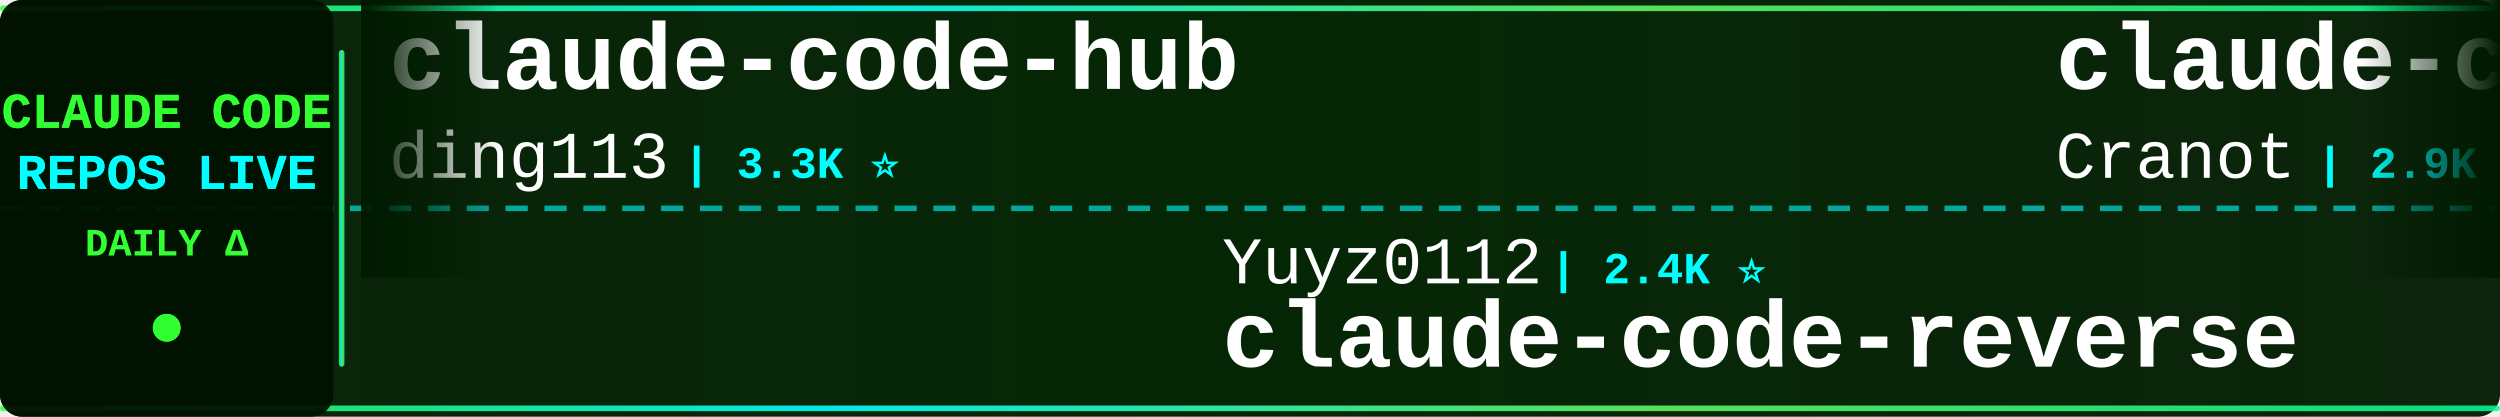
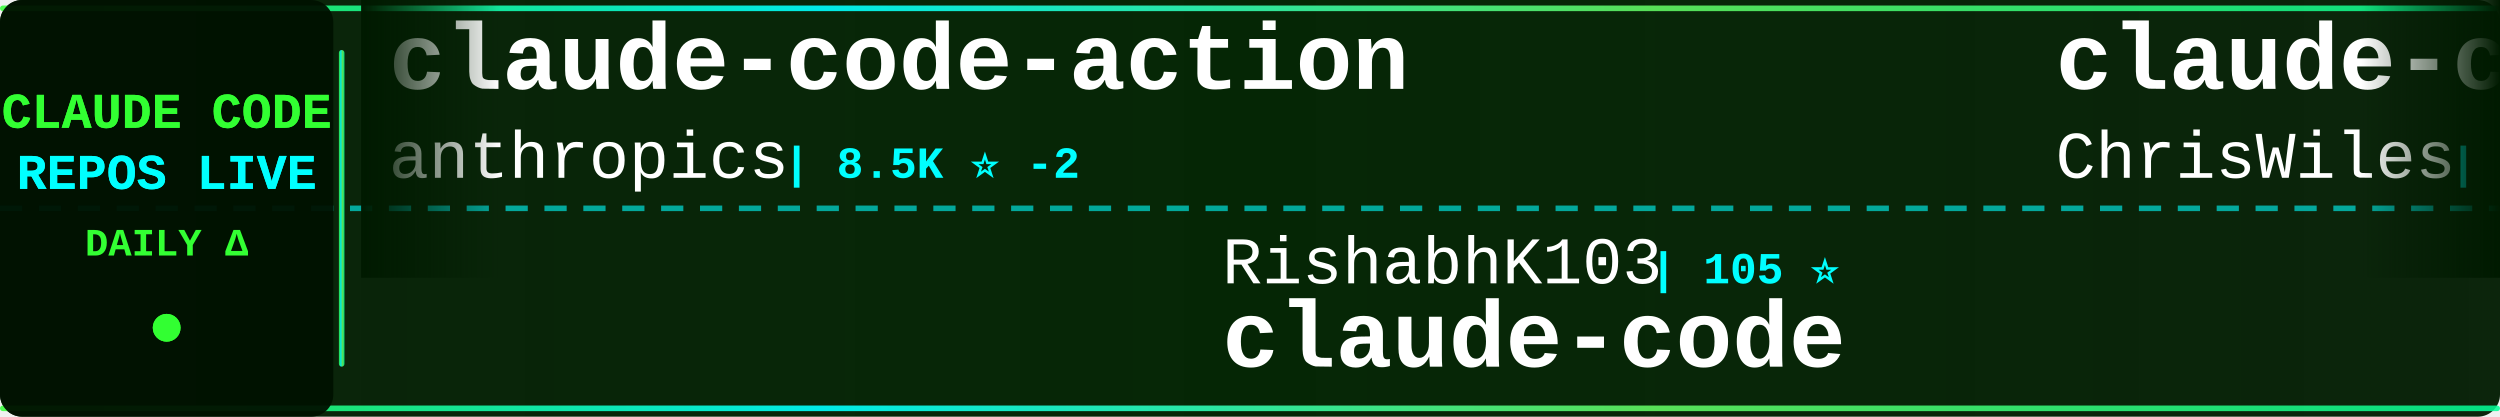
<svg xmlns="http://www.w3.org/2000/svg" width="900" height="150">
  <defs>
    <linearGradient id="tickerBg" x1="0%" y1="0%" x2="100%" y2="0%">
      <stop offset="0%" style="stop-color:#001a00;stop-opacity:0.95" />
      <stop offset="50%" style="stop-color:#002200;stop-opacity:0.98" />
      <stop offset="100%" style="stop-color:#001a00;stop-opacity:0.95" />
    </linearGradient>
    <linearGradient id="borderGrad" x1="0%" y1="0%" x2="100%" y2="0%">
      <stop offset="0%" style="stop-color:#33ff33;stop-opacity:0.85">
        <animate attributeName="stop-opacity" values="0.85;1;0.85" dur="2s" repeatCount="indefinite" />
      </stop>
      <stop offset="33%" style="stop-color:#00ffff;stop-opacity:0.9">
        <animate attributeName="stop-opacity" values="0.9;1;0.9" dur="2.2s" repeatCount="indefinite" />
      </stop>
      <stop offset="66%" style="stop-color:#66ff66;stop-opacity:0.85">
        <animate attributeName="stop-opacity" values="0.85;1;0.85" dur="1.8s" repeatCount="indefinite" />
      </stop>
      <stop offset="100%" style="stop-color:#00ff99;stop-opacity:0.85">
        <animate attributeName="stop-opacity" values="0.85;1;0.85" dur="2s" repeatCount="indefinite" />
      </stop>
    </linearGradient>
    <filter id="textGlow">
      <feGaussianBlur stdDeviation="0.1" result="coloredBlur" />
      <feMerge>
        <feMergeNode in="coloredBlur" />
        <feMergeNode in="SourceGraphic" />
      </feMerge>
    </filter>
    <filter id="metricGlow">
      <feGaussianBlur stdDeviation="0.2" result="coloredBlur" />
      <feMerge>
        <feMergeNode in="coloredBlur" />
        <feMergeNode in="SourceGraphic" />
      </feMerge>
    </filter>
    <linearGradient id="leftFade" x1="0%" y1="0%" x2="100%" y2="0%">
      <stop offset="0%" style="stop-color:#001a00;stop-opacity:1" />
      <stop offset="100%" style="stop-color:#001a00;stop-opacity:0" />
    </linearGradient>
    <linearGradient id="rightFade" x1="0%" y1="0%" x2="100%" y2="0%">
      <stop offset="0%" style="stop-color:#001a00;stop-opacity:0" />
      <stop offset="100%" style="stop-color:#001a00;stop-opacity:1" />
    </linearGradient>
  </defs>
  <rect width="900" height="150" fill="url(#tickerBg)" rx="8" />
  <rect x="0" y="2" width="900" height="2" fill="url(#borderGrad)" rx="1" />
  <rect x="0" y="146" width="900" height="2" fill="url(#borderGrad)" rx="1" />
  <line x1="0" y1="75" x2="900" y2="75" stroke="#00ffff" stroke-width="2" stroke-dasharray="8 6" opacity="0.6" />
  <rect x="0" y="0" width="120" height="150" fill="#001100" opacity="0.95" rx="8" />
  <text x="60" y="46" font-family="'Courier New', monospace" font-size="18" font-weight="bold" fill="#33ff33" text-anchor="middle" filter="url(#textGlow)">
    CLAUDE CODE
  </text>
  <text x="60" y="68" font-family="'Courier New', monospace" font-size="18" font-weight="bold" fill="#00ffff" text-anchor="middle" filter="url(#textGlow)">
    REPOS LIVE
  </text>
  <text x="60" y="92" font-family="'Courier New', monospace" font-size="14" font-weight="bold" fill="#33ff33" text-anchor="middle">
    DAILY Δ
  </text>
  <circle cx="60" cy="118" r="5" fill="#33ff33" filter="url(#metricGlow)">
    <animate attributeName="r" values="4;6;4" dur="1.5s" repeatCount="indefinite" />
    <animate attributeName="opacity" values="0.6;1;0.6" dur="1.5s" repeatCount="indefinite" />
  </circle>
  <rect x="122" y="18" width="2" height="114" fill="url(#borderGrad)" rx="1" />
  <clipPath id="tickerClip">
    <rect x="130" y="0" width="770" height="150" />
  </clipPath>
  <g clip-path="url(#tickerClip)">
    <g id="tickerItems">
      <animateTransform attributeName="transform" attributeType="XML" type="translate" from="0 0" to="-3000 0" dur="54s" repeatCount="indefinite" />
      <g transform="translate(0, 0)">
-         <text x="140" y="32" font-family="'Courier New', monospace" font-size="34" font-weight="bold" fill="#ffffff">claude-code-hub</text>
-         <text x="140" y="64" font-family="'Courier New', monospace" font-size="24" font-weight="normal" fill="#ffffff" opacity="1.0">ding113</text>
-         <text x="246" y="64" font-family="'Courier New', monospace" font-size="16" font-weight="bold" fill="#00ffff"> | 3.3K ⭐</text>
+         <text x="140" y="32" font-family="'Courier New', monospace" font-size="34" font-weight="bold" fill="#ffffff">claude-code-action</text>
+         <text x="140" y="64" font-family="'Courier New', monospace" font-size="24" font-weight="normal" fill="#ffffff" opacity="1.0">anthropics</text>
+         <text x="282" y="64" font-family="'Courier New', monospace" font-size="16" font-weight="bold" fill="#00ffff"> | 8.5K ⭐ -2</text>
      </g>
      <g transform="translate(300, 0)">
-         <text x="140" y="102" font-family="'Courier New', monospace" font-size="24" font-weight="normal" fill="#ffffff" opacity="1.0">Yuyz0112</text>
-         <text x="258" y="102" font-family="'Courier New', monospace" font-size="16" font-weight="bold" fill="#00ffff"> | 2.4K ⭐</text>
-         <text x="140" y="132" font-family="'Courier New', monospace" font-size="34" font-weight="bold" fill="#ffffff">claude-code-reverse</text>
+         <text x="140" y="102" font-family="'Courier New', monospace" font-size="24" font-weight="normal" fill="#ffffff" opacity="1.0">RishabhK103</text>
+         <text x="294" y="102" font-family="'Courier New', monospace" font-size="16" font-weight="bold" fill="#00ffff"> | 105 ⭐</text>
+         <text x="140" y="132" font-family="'Courier New', monospace" font-size="34" font-weight="bold" fill="#ffffff">claude-code</text>
      </g>
      <g transform="translate(600, 0)">
-         <text x="140" y="32" font-family="'Courier New', monospace" font-size="34" font-weight="bold" fill="#ffffff">claude-code-guide</text>
-         <text x="140" y="64" font-family="'Courier New', monospace" font-size="24" font-weight="normal" fill="#ffffff" opacity="1.0">Cranot</text>
-         <text x="234" y="64" font-family="'Courier New', monospace" font-size="16" font-weight="bold" fill="#00ffff"> | 2.9K ⭐</text>
+         <text x="140" y="32" font-family="'Courier New', monospace" font-size="34" font-weight="bold" fill="#ffffff">claude-code-showcase</text>
+         <text x="140" y="64" font-family="'Courier New', monospace" font-size="24" font-weight="normal" fill="#ffffff" opacity="1.0">ChrisWiles</text>
+         <text x="282" y="64" font-family="'Courier New', monospace" font-size="16" font-weight="bold" fill="#00ffff"> | 6.0K ⭐</text>
      </g>
      <g transform="translate(900, 0)">
-         <text x="140" y="102" font-family="'Courier New', monospace" font-size="24" font-weight="normal" fill="#ffffff" opacity="1.0">anthropics</text>
-         <text x="282" y="102" font-family="'Courier New', monospace" font-size="16" font-weight="bold" fill="#00ffff"> | 5.8K ⭐ +1</text>
-         <text x="140" y="132" font-family="'Courier New', monospace" font-size="34" font-weight="bold" fill="#ffffff">claude-code-security-rev...</text>
+         <text x="140" y="102" font-family="'Courier New', monospace" font-size="24" font-weight="normal" fill="#ffffff" opacity="1.0">OneRedOak</text>
+         <text x="270" y="102" font-family="'Courier New', monospace" font-size="16" font-weight="bold" fill="#00ffff"> | 3.9K ⭐</text>
+         <text x="140" y="132" font-family="'Courier New', monospace" font-size="34" font-weight="bold" fill="#ffffff">claude-code-workflows</text>
      </g>
      <g transform="translate(1200, 0)">
-         <text x="140" y="32" font-family="'Courier New', monospace" font-size="34" font-weight="bold" fill="#ffffff">claude-code</text>
-         <text x="140" y="64" font-family="'Courier New', monospace" font-size="24" font-weight="normal" fill="#ffffff" opacity="1.0">yasasbanukaofficial</text>
-         <text x="390" y="64" font-family="'Courier New', monospace" font-size="16" font-weight="bold" fill="#00ffff"> | 3.9K ⭐ +1</text>
+         <text x="140" y="32" font-family="'Courier New', monospace" font-size="34" font-weight="bold" fill="#ffffff">awesome-claude-code-suba...</text>
+         <text x="140" y="64" font-family="'Courier New', monospace" font-size="24" font-weight="normal" fill="#ffffff" opacity="1.0">VoltAgent</text>
+         <text x="270" y="64" font-family="'Courier New', monospace" font-size="16" font-weight="bold" fill="#00ffff"> | 24.1K ⭐ +4</text>
      </g>
      <g transform="translate(1500, 0)">
+         <text x="140" y="102" font-family="'Courier New', monospace" font-size="24" font-weight="normal" fill="#ffffff" opacity="1.0">huangserva</text>
+         <text x="282" y="102" font-family="'Courier New', monospace" font-size="16" font-weight="bold" fill="#00ffff"> | 622 ⭐</text>
+         <text x="140" y="132" font-family="'Courier New', monospace" font-size="34" font-weight="bold" fill="#ffffff">claude-code-cli</text>
+       </g>
+       <g transform="translate(1800, 0)">
+         <text x="140" y="32" font-family="'Courier New', monospace" font-size="34" font-weight="bold" fill="#ffffff">Auto-claude-code-researc...</text>
+         <text x="140" y="64" font-family="'Courier New', monospace" font-size="24" font-weight="normal" fill="#ffffff" opacity="1.0">wanshuiyin</text>
+         <text x="282" y="64" font-family="'Courier New', monospace" font-size="16" font-weight="bold" fill="#00ffff"> | 14.3K ⭐ +14</text>
+       </g>
+       <g transform="translate(2100, 0)">
+         <text x="140" y="102" font-family="'Courier New', monospace" font-size="24" font-weight="normal" fill="#ffffff" opacity="1.0">yasasbanukaofficial</text>
+         <text x="390" y="102" font-family="'Courier New', monospace" font-size="16" font-weight="bold" fill="#00ffff"> | 3.9K ⭐ +1</text>
+         <text x="140" y="132" font-family="'Courier New', monospace" font-size="34" font-weight="bold" fill="#ffffff">claude-code</text>
+       </g>
+       <g transform="translate(2400, 0)">
+         <text x="140" y="32" font-family="'Courier New', monospace" font-size="34" font-weight="bold" fill="#ffffff">Claude-code</text>
+         <text x="140" y="64" font-family="'Courier New', monospace" font-size="24" font-weight="normal" fill="#ffffff" opacity="1.0">zstmfhy</text>
+         <text x="246" y="64" font-family="'Courier New', monospace" font-size="16" font-weight="bold" fill="#00ffff"> | 190 ⭐</text>
+       </g>
+       <g transform="translate(2700, 0)">
        <text x="140" y="102" font-family="'Courier New', monospace" font-size="24" font-weight="normal" fill="#ffffff" opacity="1.0">OrcaWhisper</text>
        <text x="294" y="102" font-family="'Courier New', monospace" font-size="16" font-weight="bold" fill="#00ffff"> | 87 ⭐</text>
        <text x="140" y="132" font-family="'Courier New', monospace" font-size="34" font-weight="bold" fill="#ffffff">Claude-Code</text>
      </g>
-       <g transform="translate(1800, 0)">
-         <text x="140" y="32" font-family="'Courier New', monospace" font-size="34" font-weight="bold" fill="#ffffff">claude-code-local</text>
-         <text x="140" y="64" font-family="'Courier New', monospace" font-size="24" font-weight="normal" fill="#ffffff" opacity="1.0">nicedreamzapp</text>
-         <text x="318" y="64" font-family="'Courier New', monospace" font-size="16" font-weight="bold" fill="#00ffff"> | 3.1K ⭐ +17</text>
-       </g>
-       <g transform="translate(2100, 0)">
-         <text x="140" y="102" font-family="'Courier New', monospace" font-size="24" font-weight="normal" fill="#ffffff" opacity="1.0">Pimzino</text>
-         <text x="246" y="102" font-family="'Courier New', monospace" font-size="16" font-weight="bold" fill="#00ffff"> | 3.8K ⭐</text>
-         <text x="140" y="132" font-family="'Courier New', monospace" font-size="34" font-weight="bold" fill="#ffffff">claude-code-spec-workflo...</text>
-       </g>
-       <g transform="translate(2400, 0)">
-         <text x="140" y="32" font-family="'Courier New', monospace" font-size="34" font-weight="bold" fill="#ffffff">claude-code-from-scratch</text>
-         <text x="140" y="64" font-family="'Courier New', monospace" font-size="24" font-weight="normal" fill="#ffffff" opacity="1.0">Windy3f3f3f3f</text>
-         <text x="318" y="64" font-family="'Courier New', monospace" font-size="16" font-weight="bold" fill="#00ffff"> | 2.5K ⭐ +2</text>
-       </g>
-       <g transform="translate(2700, 0)">
-         <text x="140" y="102" font-family="'Courier New', monospace" font-size="24" font-weight="normal" fill="#ffffff" opacity="1.0">pedrohcgs</text>
-         <text x="270" y="102" font-family="'Courier New', monospace" font-size="16" font-weight="bold" fill="#00ffff"> | 1.4K ⭐ +2</text>
-         <text x="140" y="132" font-family="'Courier New', monospace" font-size="34" font-weight="bold" fill="#ffffff">claude-code-my-workflow</text>
-       </g>
      <g transform="translate(3000, 0)">
-         <text x="140" y="32" font-family="'Courier New', monospace" font-size="34" font-weight="bold" fill="#ffffff">claude-code-hub</text>
-         <text x="140" y="64" font-family="'Courier New', monospace" font-size="24" font-weight="normal" fill="#ffffff" opacity="1.0">ding113</text>
-         <text x="246" y="64" font-family="'Courier New', monospace" font-size="16" font-weight="bold" fill="#00ffff"> | 3.3K ⭐</text>
+         <text x="140" y="32" font-family="'Courier New', monospace" font-size="34" font-weight="bold" fill="#ffffff">claude-code-action</text>
+         <text x="140" y="64" font-family="'Courier New', monospace" font-size="24" font-weight="normal" fill="#ffffff" opacity="1.0">anthropics</text>
+         <text x="282" y="64" font-family="'Courier New', monospace" font-size="16" font-weight="bold" fill="#00ffff"> | 8.5K ⭐ -2</text>
      </g>
      <g transform="translate(3300, 0)">
-         <text x="140" y="102" font-family="'Courier New', monospace" font-size="24" font-weight="normal" fill="#ffffff" opacity="1.0">Yuyz0112</text>
-         <text x="258" y="102" font-family="'Courier New', monospace" font-size="16" font-weight="bold" fill="#00ffff"> | 2.4K ⭐</text>
-         <text x="140" y="132" font-family="'Courier New', monospace" font-size="34" font-weight="bold" fill="#ffffff">claude-code-reverse</text>
+         <text x="140" y="102" font-family="'Courier New', monospace" font-size="24" font-weight="normal" fill="#ffffff" opacity="1.0">RishabhK103</text>
+         <text x="294" y="102" font-family="'Courier New', monospace" font-size="16" font-weight="bold" fill="#00ffff"> | 105 ⭐</text>
+         <text x="140" y="132" font-family="'Courier New', monospace" font-size="34" font-weight="bold" fill="#ffffff">claude-code</text>
      </g>
      <g transform="translate(3600, 0)">
-         <text x="140" y="32" font-family="'Courier New', monospace" font-size="34" font-weight="bold" fill="#ffffff">claude-code-guide</text>
-         <text x="140" y="64" font-family="'Courier New', monospace" font-size="24" font-weight="normal" fill="#ffffff" opacity="1.0">Cranot</text>
-         <text x="234" y="64" font-family="'Courier New', monospace" font-size="16" font-weight="bold" fill="#00ffff"> | 2.9K ⭐</text>
+         <text x="140" y="32" font-family="'Courier New', monospace" font-size="34" font-weight="bold" fill="#ffffff">claude-code-showcase</text>
+         <text x="140" y="64" font-family="'Courier New', monospace" font-size="24" font-weight="normal" fill="#ffffff" opacity="1.0">ChrisWiles</text>
+         <text x="282" y="64" font-family="'Courier New', monospace" font-size="16" font-weight="bold" fill="#00ffff"> | 6.0K ⭐</text>
      </g>
      <g transform="translate(3900, 0)">
-         <text x="140" y="102" font-family="'Courier New', monospace" font-size="24" font-weight="normal" fill="#ffffff" opacity="1.0">anthropics</text>
-         <text x="282" y="102" font-family="'Courier New', monospace" font-size="16" font-weight="bold" fill="#00ffff"> | 5.8K ⭐ +1</text>
-         <text x="140" y="132" font-family="'Courier New', monospace" font-size="34" font-weight="bold" fill="#ffffff">claude-code-security-rev...</text>
+         <text x="140" y="102" font-family="'Courier New', monospace" font-size="24" font-weight="normal" fill="#ffffff" opacity="1.0">OneRedOak</text>
+         <text x="270" y="102" font-family="'Courier New', monospace" font-size="16" font-weight="bold" fill="#00ffff"> | 3.9K ⭐</text>
+         <text x="140" y="132" font-family="'Courier New', monospace" font-size="34" font-weight="bold" fill="#ffffff">claude-code-workflows</text>
      </g>
    </g>
  </g>
  <rect x="130" y="0" width="50" height="100" fill="url(#leftFade)" />
  <rect x="850" y="0" width="50" height="100" fill="url(#rightFade)" />
</svg>
